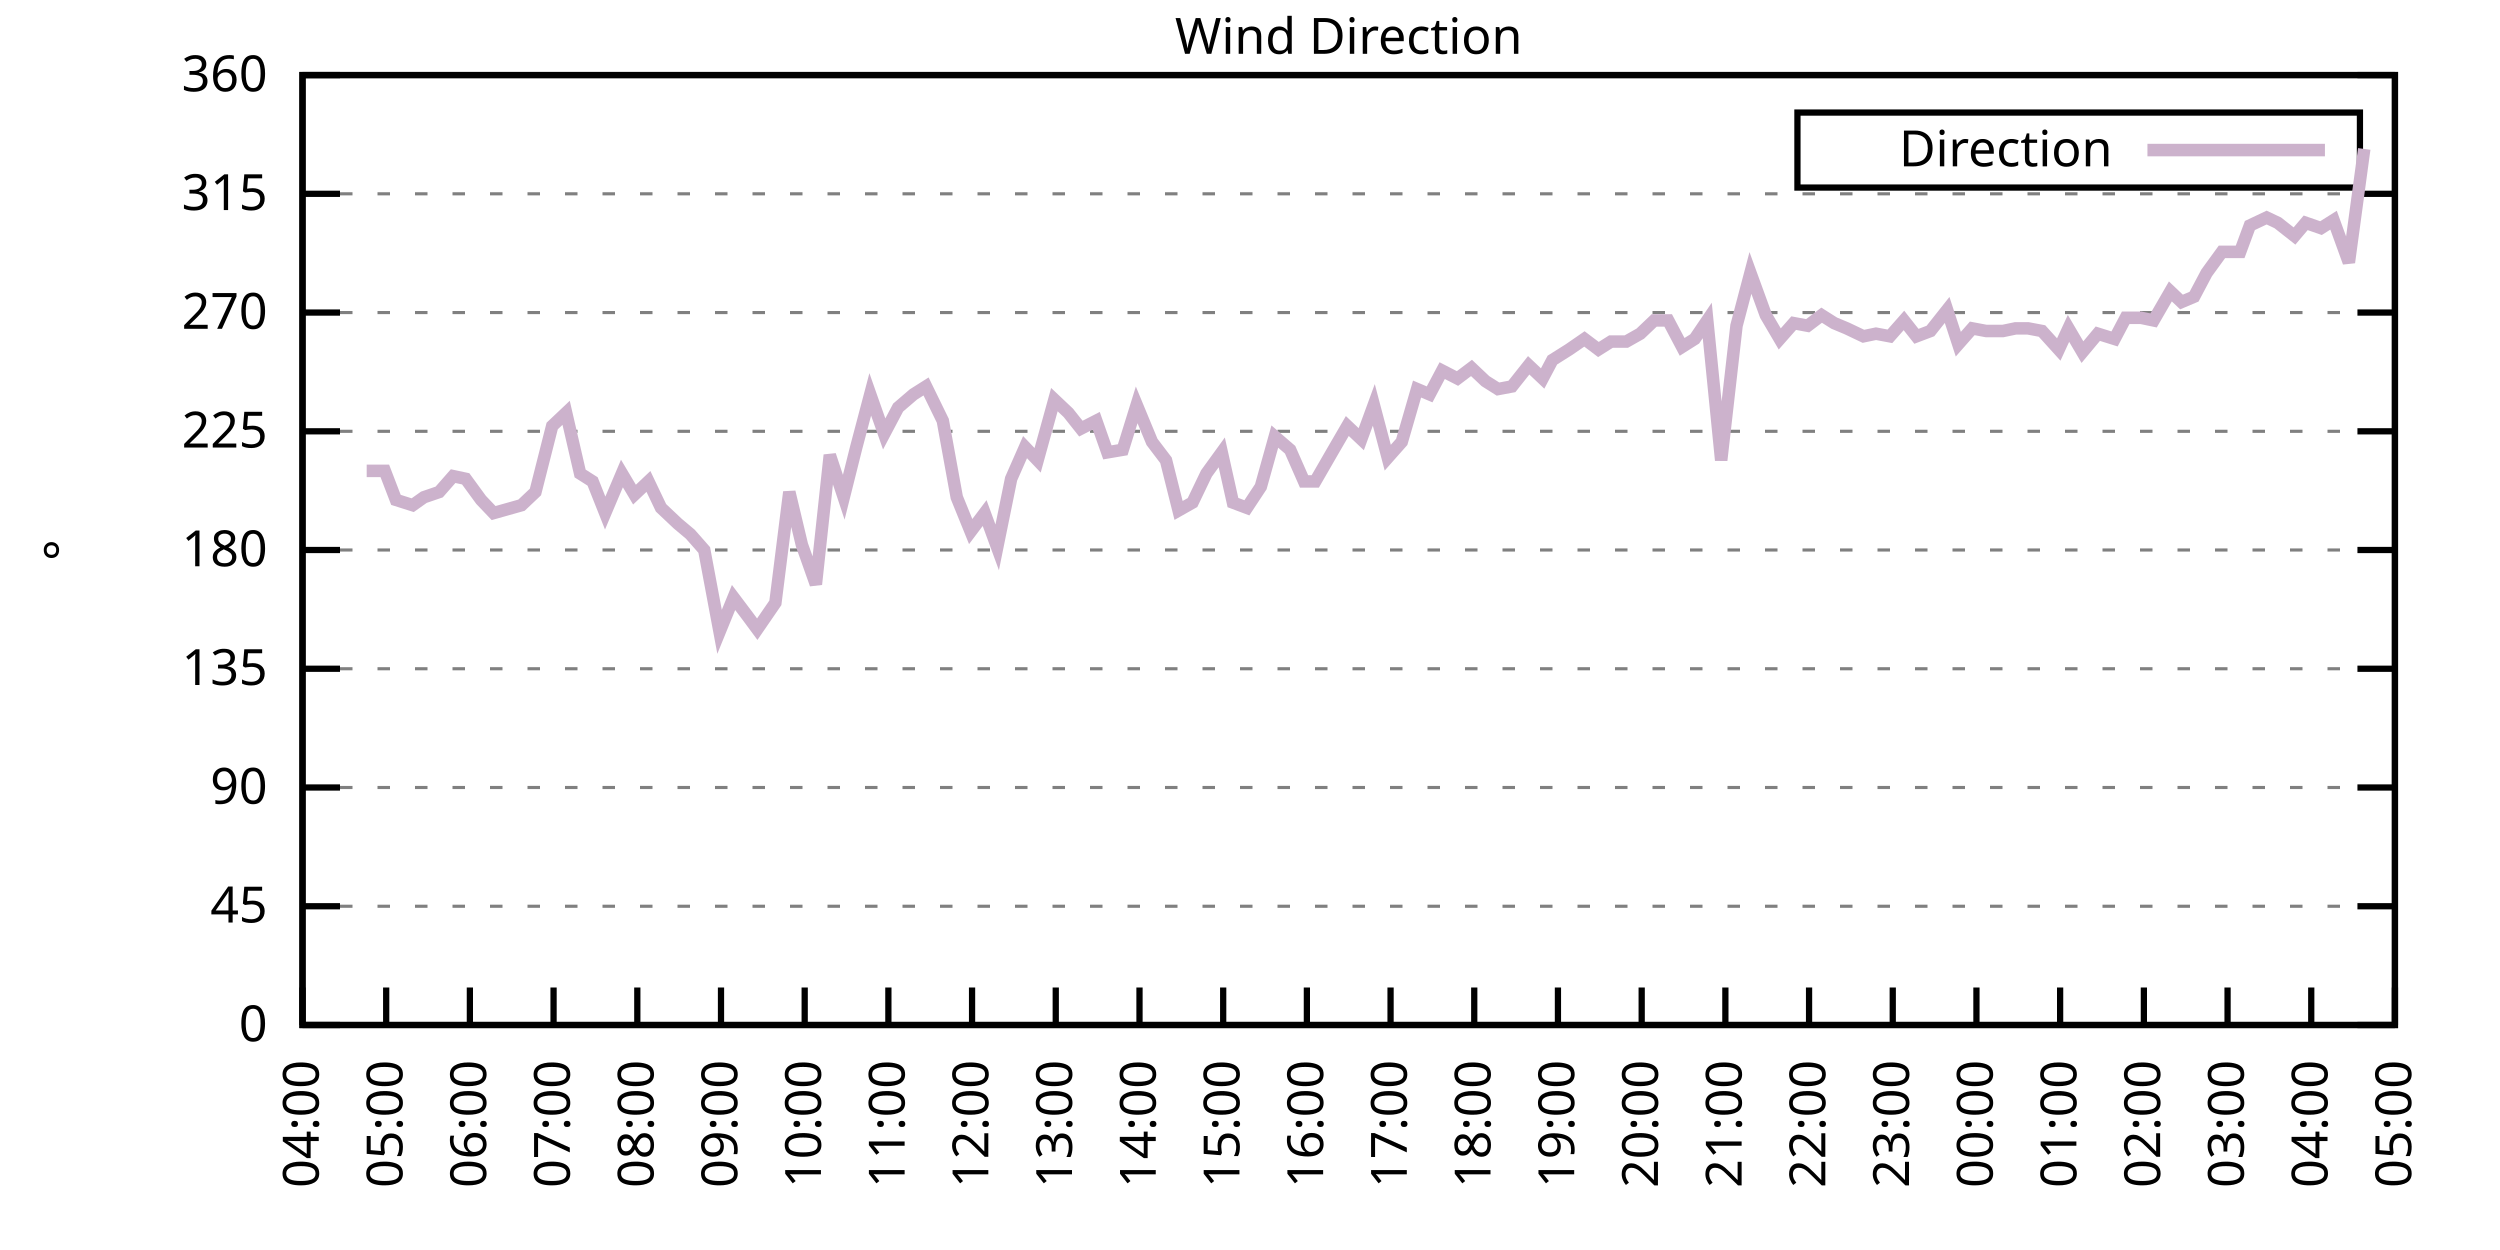
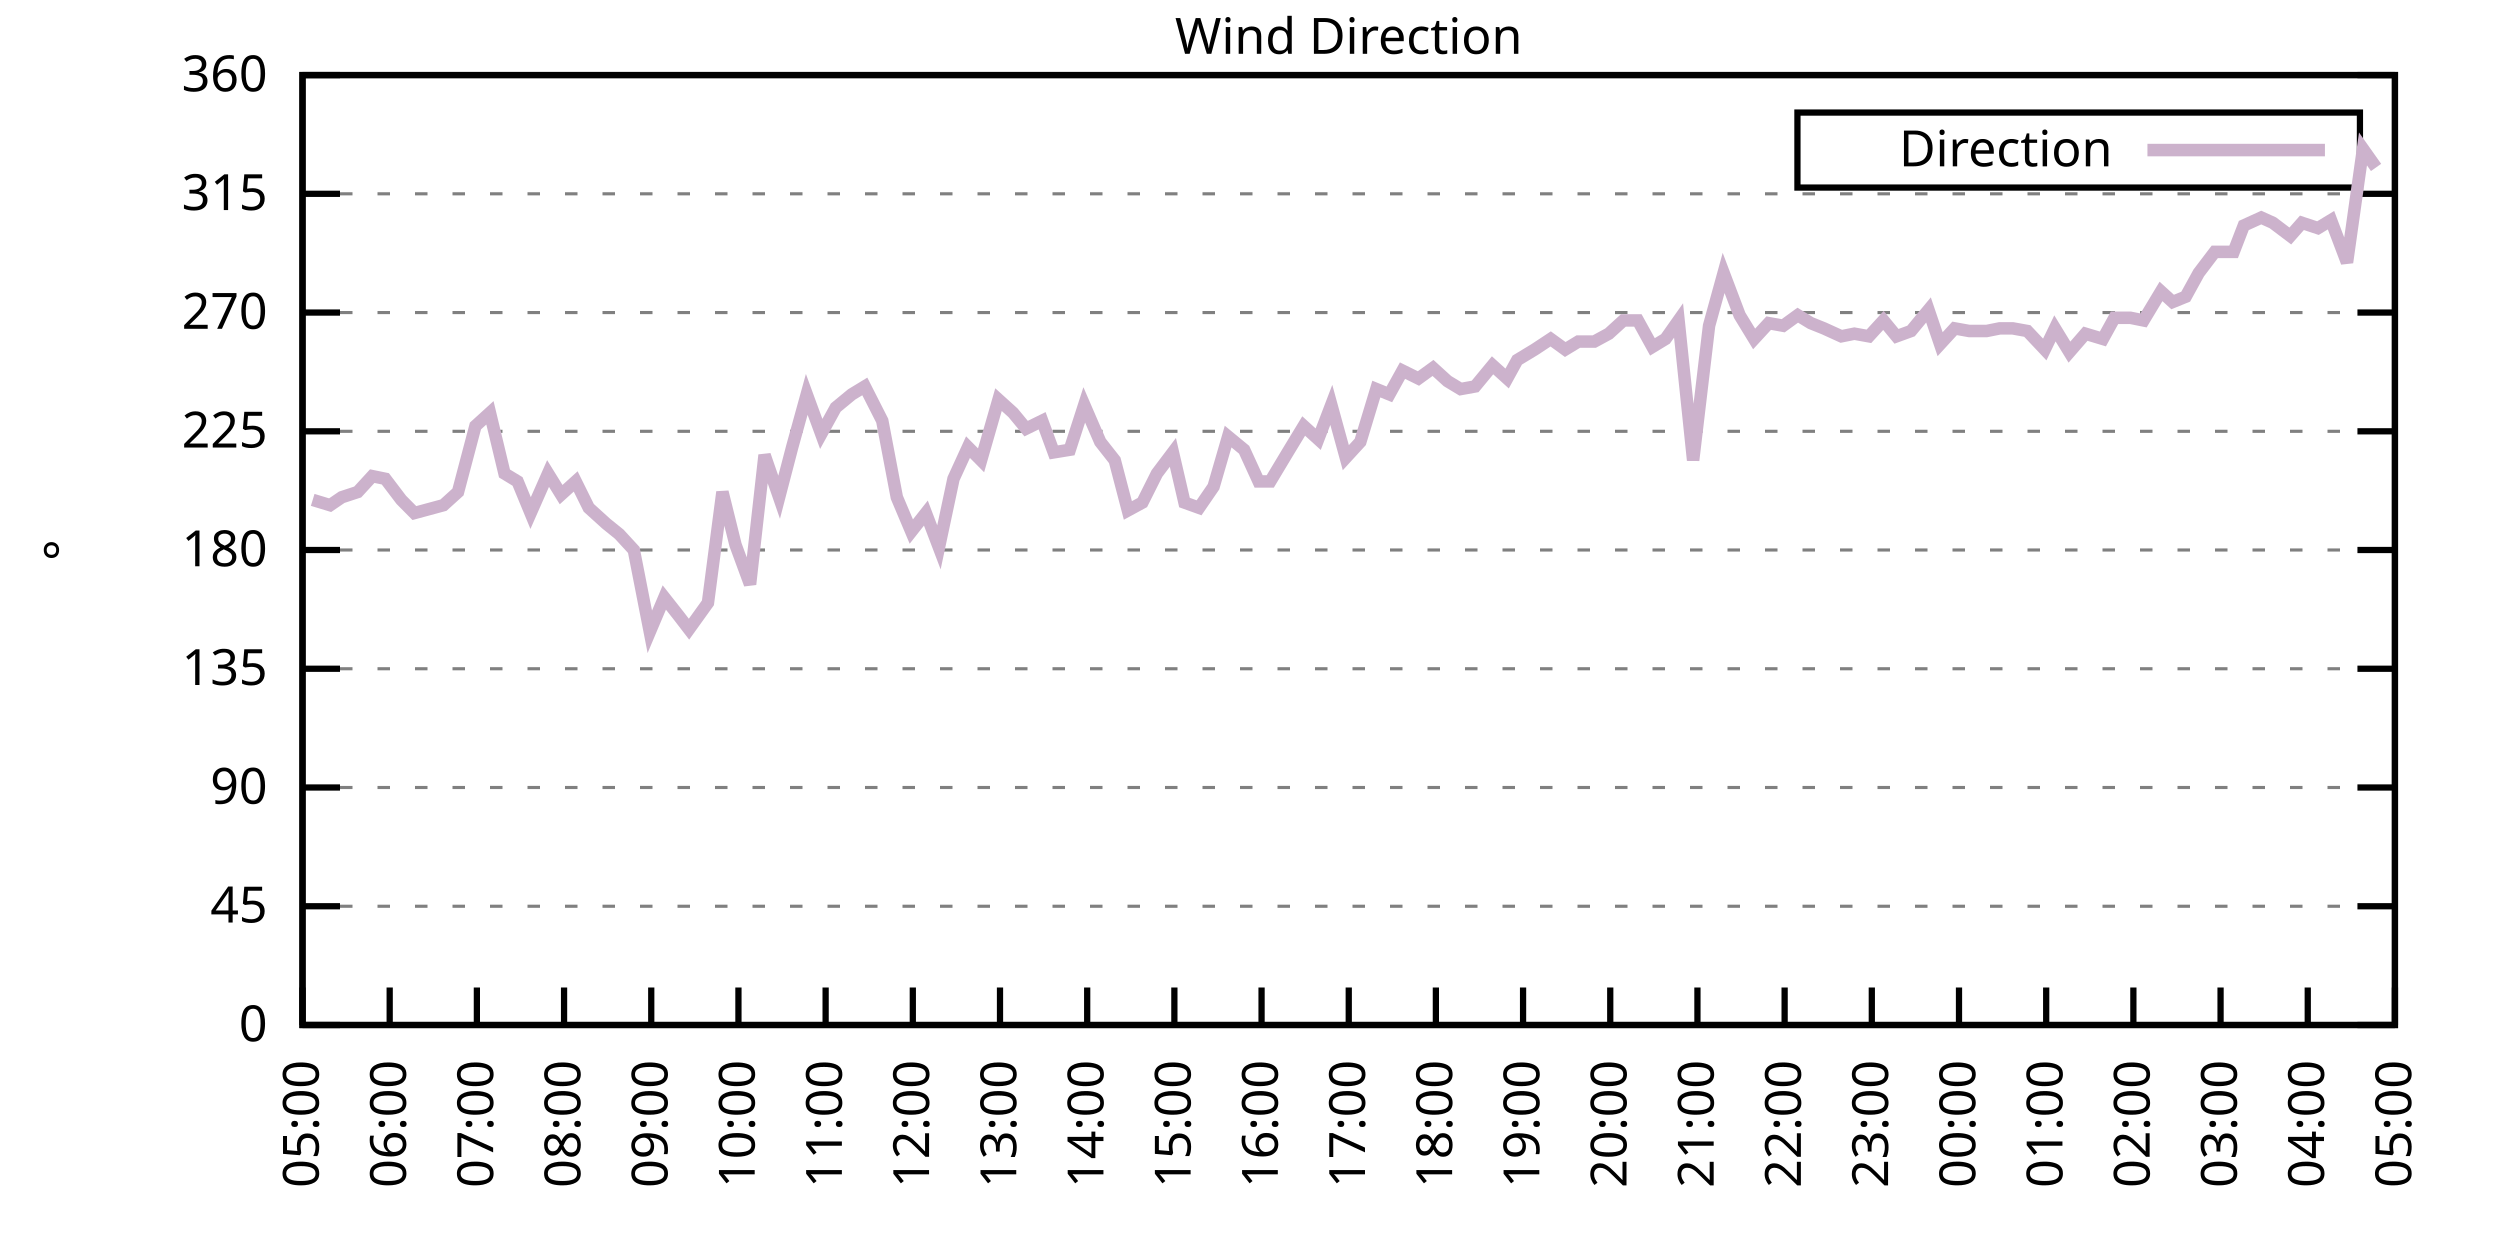
<svg xmlns="http://www.w3.org/2000/svg" xmlns:xlink="http://www.w3.org/1999/xlink" width="400" height="200" viewBox="0 0 400 200">
  <g id="gnuplot_canvas">
    <rect x="0" y="0" width="400" height="200" fill="none" />
    <defs>
      <circle id="gpDot" r="0.5" stroke-width="0.5" stroke="currentColor" />
      <path id="gpPt0" stroke-width="0.333" stroke="currentColor" d="M-1,0 h2 M0,-1 v2" />
      <path id="gpPt1" stroke-width="0.333" stroke="currentColor" d="M-1,-1 L1,1 M1,-1 L-1,1" />
      <path id="gpPt2" stroke-width="0.333" stroke="currentColor" d="M-1,0 L1,0 M0,-1 L0,1 M-1,-1 L1,1 M-1,1 L1,-1" />
      <rect id="gpPt3" stroke-width="0.333" stroke="currentColor" x="-1" y="-1" width="2" height="2" />
      <rect id="gpPt4" stroke-width="0.333" stroke="currentColor" fill="currentColor" x="-1" y="-1" width="2" height="2" />
      <circle id="gpPt5" stroke-width="0.333" stroke="currentColor" cx="0" cy="0" r="1" />
      <use xlink:href="#gpPt5" id="gpPt6" fill="currentColor" stroke="none" />
      <path id="gpPt7" stroke-width="0.333" stroke="currentColor" d="M0,-1.33 L-1.33,0.67 L1.33,0.67 z" />
      <use xlink:href="#gpPt7" id="gpPt8" fill="currentColor" stroke="none" />
      <use xlink:href="#gpPt7" id="gpPt9" stroke="currentColor" transform="rotate(180)" />
      <use xlink:href="#gpPt9" id="gpPt10" fill="currentColor" stroke="none" />
      <use xlink:href="#gpPt3" id="gpPt11" stroke="currentColor" transform="rotate(45)" />
      <use xlink:href="#gpPt11" id="gpPt12" fill="currentColor" stroke="none" />
      <path id="gpPt13" stroke-width="0.333" stroke="currentColor" d="M0,1.330 L1.265,0.411 L0.782,-1.067 L-0.782,-1.076 L-1.265,0.411 z" />
      <use xlink:href="#gpPt13" id="gpPt14" fill="currentColor" stroke="none" />
      <filter id="textbox" filterUnits="objectBoundingBox" x="0" y="0" height="1" width="1">
        <feFlood flood-color="white" flood-opacity="1" result="bgnd" />
        <feComposite in="SourceGraphic" in2="bgnd" operator="atop" />
      </filter>
      <filter id="greybox" filterUnits="objectBoundingBox" x="0" y="0" height="1" width="1">
        <feFlood flood-color="lightgrey" flood-opacity="1" result="grey" />
        <feComposite in="SourceGraphic" in2="grey" operator="atop" />
      </filter>
    </defs>
    <g fill="none" color="white" stroke="currentColor" stroke-width="1.00" stroke-linecap="butt" stroke-linejoin="miter">
</g>
    <g fill="none" color="black" stroke="currentColor" stroke-width="1.00" stroke-linecap="butt" stroke-linejoin="miter">
      <g stroke="none" shape-rendering="crispEdges">
        <polygon fill="rgb(255, 255, 255)" points="48.40,164.00 383.18,164.00 383.18,12.02 48.40,12.02 " />
      </g>
    </g>
    <g fill="none" color="black" stroke="currentColor" stroke-width="1.00" stroke-linecap="butt" stroke-linejoin="miter">
</g>
    <g fill="none" color="black" stroke="black" stroke-width="0.50" stroke-linecap="butt" stroke-linejoin="miter">
</g>
    <g fill="none" color="gray" stroke="currentColor" stroke-width="0.50" stroke-linecap="butt" stroke-linejoin="miter">
      <path stroke="gray" stroke-dasharray="2,4" class="gridline" d="M48.40,164.00 L383.19,164.00  " />
    </g>
    <g fill="none" color="gray" stroke="gray" stroke-width="1.00" stroke-linecap="butt" stroke-linejoin="miter">
</g>
    <g fill="none" color="black" stroke="currentColor" stroke-width="1.00" stroke-linecap="butt" stroke-linejoin="miter">
      <path stroke="black" d="M48.40,164.00 L54.40,164.00 M383.19,164.00 L377.19,164.00  " />
      <g transform="translate(42.80,166.60)" stroke="none" fill="black" font-family="Sans" font-size="8.00" text-anchor="end">
        <text>
          <tspan font-family="Sans"> 0</tspan>
        </text>
      </g>
    </g>
    <g fill="none" color="black" stroke="currentColor" stroke-width="1.00" stroke-linecap="butt" stroke-linejoin="miter">
</g>
    <g fill="none" color="black" stroke="black" stroke-width="0.50" stroke-linecap="butt" stroke-linejoin="miter">
</g>
    <g fill="none" color="gray" stroke="currentColor" stroke-width="0.50" stroke-linecap="butt" stroke-linejoin="miter">
      <path stroke="gray" stroke-dasharray="2,4" class="gridline" d="M48.40,145.00 L383.19,145.00  " />
    </g>
    <g fill="none" color="gray" stroke="gray" stroke-width="1.00" stroke-linecap="butt" stroke-linejoin="miter">
</g>
    <g fill="none" color="black" stroke="currentColor" stroke-width="1.00" stroke-linecap="butt" stroke-linejoin="miter">
      <path stroke="black" d="M48.40,145.00 L54.40,145.00 M383.19,145.00 L377.19,145.00  " />
      <g transform="translate(42.80,147.60)" stroke="none" fill="black" font-family="Sans" font-size="8.00" text-anchor="end">
        <text>
          <tspan font-family="Sans"> 45</tspan>
        </text>
      </g>
    </g>
    <g fill="none" color="black" stroke="currentColor" stroke-width="1.00" stroke-linecap="butt" stroke-linejoin="miter">
</g>
    <g fill="none" color="black" stroke="black" stroke-width="0.50" stroke-linecap="butt" stroke-linejoin="miter">
</g>
    <g fill="none" color="gray" stroke="currentColor" stroke-width="0.50" stroke-linecap="butt" stroke-linejoin="miter">
      <path stroke="gray" stroke-dasharray="2,4" class="gridline" d="M48.40,126.00 L383.19,126.00  " />
    </g>
    <g fill="none" color="gray" stroke="gray" stroke-width="1.00" stroke-linecap="butt" stroke-linejoin="miter">
</g>
    <g fill="none" color="black" stroke="currentColor" stroke-width="1.00" stroke-linecap="butt" stroke-linejoin="miter">
      <path stroke="black" d="M48.40,126.00 L54.40,126.00 M383.19,126.00 L377.19,126.00  " />
      <g transform="translate(42.80,128.60)" stroke="none" fill="black" font-family="Sans" font-size="8.00" text-anchor="end">
        <text>
          <tspan font-family="Sans"> 90</tspan>
        </text>
      </g>
    </g>
    <g fill="none" color="black" stroke="currentColor" stroke-width="1.00" stroke-linecap="butt" stroke-linejoin="miter">
</g>
    <g fill="none" color="black" stroke="black" stroke-width="0.50" stroke-linecap="butt" stroke-linejoin="miter">
</g>
    <g fill="none" color="gray" stroke="currentColor" stroke-width="0.50" stroke-linecap="butt" stroke-linejoin="miter">
      <path stroke="gray" stroke-dasharray="2,4" class="gridline" d="M48.40,107.00 L383.19,107.00  " />
    </g>
    <g fill="none" color="gray" stroke="gray" stroke-width="1.00" stroke-linecap="butt" stroke-linejoin="miter">
</g>
    <g fill="none" color="black" stroke="currentColor" stroke-width="1.00" stroke-linecap="butt" stroke-linejoin="miter">
      <path stroke="black" d="M48.40,107.00 L54.40,107.00 M383.19,107.00 L377.19,107.00  " />
      <g transform="translate(42.80,109.60)" stroke="none" fill="black" font-family="Sans" font-size="8.00" text-anchor="end">
        <text>
          <tspan font-family="Sans"> 135</tspan>
        </text>
      </g>
    </g>
    <g fill="none" color="black" stroke="currentColor" stroke-width="1.00" stroke-linecap="butt" stroke-linejoin="miter">
</g>
    <g fill="none" color="black" stroke="black" stroke-width="0.50" stroke-linecap="butt" stroke-linejoin="miter">
</g>
    <g fill="none" color="gray" stroke="currentColor" stroke-width="0.50" stroke-linecap="butt" stroke-linejoin="miter">
      <path stroke="gray" stroke-dasharray="2,4" class="gridline" d="M48.40,88.00 L383.19,88.00  " />
    </g>
    <g fill="none" color="gray" stroke="gray" stroke-width="1.00" stroke-linecap="butt" stroke-linejoin="miter">
</g>
    <g fill="none" color="black" stroke="currentColor" stroke-width="1.00" stroke-linecap="butt" stroke-linejoin="miter">
      <path stroke="black" d="M48.40,88.00 L54.40,88.00 M383.19,88.00 L377.19,88.00  " />
      <g transform="translate(42.80,90.60)" stroke="none" fill="black" font-family="Sans" font-size="8.00" text-anchor="end">
        <text>
          <tspan font-family="Sans"> 180</tspan>
        </text>
      </g>
    </g>
    <g fill="none" color="black" stroke="currentColor" stroke-width="1.00" stroke-linecap="butt" stroke-linejoin="miter">
</g>
    <g fill="none" color="black" stroke="black" stroke-width="0.50" stroke-linecap="butt" stroke-linejoin="miter">
</g>
    <g fill="none" color="gray" stroke="currentColor" stroke-width="0.50" stroke-linecap="butt" stroke-linejoin="miter">
      <path stroke="gray" stroke-dasharray="2,4" class="gridline" d="M48.40,69.01 L383.19,69.01  " />
    </g>
    <g fill="none" color="gray" stroke="gray" stroke-width="1.00" stroke-linecap="butt" stroke-linejoin="miter">
</g>
    <g fill="none" color="black" stroke="currentColor" stroke-width="1.00" stroke-linecap="butt" stroke-linejoin="miter">
      <path stroke="black" d="M48.40,69.01 L54.40,69.01 M383.19,69.01 L377.19,69.01  " />
      <g transform="translate(42.80,71.61)" stroke="none" fill="black" font-family="Sans" font-size="8.00" text-anchor="end">
        <text>
          <tspan font-family="Sans"> 225</tspan>
        </text>
      </g>
    </g>
    <g fill="none" color="black" stroke="currentColor" stroke-width="1.00" stroke-linecap="butt" stroke-linejoin="miter">
</g>
    <g fill="none" color="black" stroke="black" stroke-width="0.50" stroke-linecap="butt" stroke-linejoin="miter">
</g>
    <g fill="none" color="gray" stroke="currentColor" stroke-width="0.50" stroke-linecap="butt" stroke-linejoin="miter">
      <path stroke="gray" stroke-dasharray="2,4" class="gridline" d="M48.40,50.01 L383.19,50.01  " />
    </g>
    <g fill="none" color="gray" stroke="gray" stroke-width="1.00" stroke-linecap="butt" stroke-linejoin="miter">
</g>
    <g fill="none" color="black" stroke="currentColor" stroke-width="1.00" stroke-linecap="butt" stroke-linejoin="miter">
      <path stroke="black" d="M48.40,50.01 L54.40,50.01 M383.19,50.01 L377.19,50.01  " />
      <g transform="translate(42.80,52.61)" stroke="none" fill="black" font-family="Sans" font-size="8.00" text-anchor="end">
        <text>
          <tspan font-family="Sans"> 270</tspan>
        </text>
      </g>
    </g>
    <g fill="none" color="black" stroke="currentColor" stroke-width="1.00" stroke-linecap="butt" stroke-linejoin="miter">
</g>
    <g fill="none" color="black" stroke="black" stroke-width="0.50" stroke-linecap="butt" stroke-linejoin="miter">
</g>
    <g fill="none" color="gray" stroke="currentColor" stroke-width="0.50" stroke-linecap="butt" stroke-linejoin="miter">
      <path stroke="gray" stroke-dasharray="2,4" class="gridline" d="M48.40,31.01 L383.19,31.01  " />
    </g>
    <g fill="none" color="gray" stroke="gray" stroke-width="1.00" stroke-linecap="butt" stroke-linejoin="miter">
</g>
    <g fill="none" color="black" stroke="currentColor" stroke-width="1.00" stroke-linecap="butt" stroke-linejoin="miter">
      <path stroke="black" d="M48.40,31.01 L54.40,31.01 M383.19,31.01 L377.19,31.01  " />
      <g transform="translate(42.80,33.61)" stroke="none" fill="black" font-family="Sans" font-size="8.00" text-anchor="end">
        <text>
          <tspan font-family="Sans"> 315</tspan>
        </text>
      </g>
    </g>
    <g fill="none" color="black" stroke="currentColor" stroke-width="1.00" stroke-linecap="butt" stroke-linejoin="miter">
</g>
    <g fill="none" color="black" stroke="black" stroke-width="0.50" stroke-linecap="butt" stroke-linejoin="miter">
</g>
    <g fill="none" color="gray" stroke="currentColor" stroke-width="0.50" stroke-linecap="butt" stroke-linejoin="miter">
      <path stroke="gray" stroke-dasharray="2,4" class="gridline" d="M48.40,12.01 L383.19,12.01  " />
    </g>
    <g fill="none" color="gray" stroke="gray" stroke-width="1.00" stroke-linecap="butt" stroke-linejoin="miter">
</g>
    <g fill="none" color="black" stroke="currentColor" stroke-width="1.00" stroke-linecap="butt" stroke-linejoin="miter">
      <path stroke="black" d="M48.40,12.01 L54.40,12.01 M383.19,12.01 L377.19,12.01  " />
      <g transform="translate(42.80,14.61)" stroke="none" fill="black" font-family="Sans" font-size="8.00" text-anchor="end">
        <text>
          <tspan font-family="Sans"> 360</tspan>
        </text>
      </g>
    </g>
    <g fill="none" color="black" stroke="currentColor" stroke-width="1.00" stroke-linecap="butt" stroke-linejoin="miter">
      <path stroke="black" d="M48.40,164.00 L48.40,158.00  " />
      <g transform="translate(51.00,169.60) rotate(270.00)" stroke="none" fill="black" font-family="Sans" font-size="8.00" text-anchor="end">
        <text>
-           <tspan font-family="Sans">04:00</tspan>
-         </text>
-       </g>
-     </g>
-     <g fill="none" color="black" stroke="currentColor" stroke-width="1.00" stroke-linecap="butt" stroke-linejoin="miter">
-       <path stroke="black" d="M61.79,164.00 L61.79,158.00  " />
-       <g transform="translate(64.39,169.60) rotate(270.00)" stroke="none" fill="black" font-family="Sans" font-size="8.00" text-anchor="end">
-         <text>
          <tspan font-family="Sans">05:00</tspan>
        </text>
      </g>
    </g>
    <g fill="none" color="black" stroke="currentColor" stroke-width="1.00" stroke-linecap="butt" stroke-linejoin="miter">
-       <path stroke="black" d="M75.18,164.00 L75.18,158.00  " />
-       <g transform="translate(77.78,169.60) rotate(270.00)" stroke="none" fill="black" font-family="Sans" font-size="8.00" text-anchor="end">
+       <path stroke="black" d="M62.35,164.00 L62.35,158.00  " />
+       <g transform="translate(64.95,169.60) rotate(270.00)" stroke="none" fill="black" font-family="Sans" font-size="8.00" text-anchor="end">
        <text>
          <tspan font-family="Sans">06:00</tspan>
        </text>
      </g>
    </g>
    <g fill="none" color="black" stroke="currentColor" stroke-width="1.00" stroke-linecap="butt" stroke-linejoin="miter">
-       <path stroke="black" d="M88.57,164.00 L88.57,158.00  " />
-       <g transform="translate(91.17,169.60) rotate(270.00)" stroke="none" fill="black" font-family="Sans" font-size="8.00" text-anchor="end">
+       <path stroke="black" d="M76.30,164.00 L76.30,158.00  " />
+       <g transform="translate(78.90,169.60) rotate(270.00)" stroke="none" fill="black" font-family="Sans" font-size="8.00" text-anchor="end">
        <text>
          <tspan font-family="Sans">07:00</tspan>
        </text>
      </g>
    </g>
    <g fill="none" color="black" stroke="currentColor" stroke-width="1.00" stroke-linecap="butt" stroke-linejoin="miter">
-       <path stroke="black" d="M101.97,164.00 L101.97,158.00  " />
-       <g transform="translate(104.57,169.60) rotate(270.00)" stroke="none" fill="black" font-family="Sans" font-size="8.00" text-anchor="end">
+       <path stroke="black" d="M90.25,164.00 L90.25,158.00  " />
+       <g transform="translate(92.85,169.60) rotate(270.00)" stroke="none" fill="black" font-family="Sans" font-size="8.00" text-anchor="end">
        <text>
          <tspan font-family="Sans">08:00</tspan>
        </text>
      </g>
    </g>
    <g fill="none" color="black" stroke="currentColor" stroke-width="1.00" stroke-linecap="butt" stroke-linejoin="miter">
-       <path stroke="black" d="M115.36,164.00 L115.36,158.00  " />
-       <g transform="translate(117.96,169.60) rotate(270.00)" stroke="none" fill="black" font-family="Sans" font-size="8.00" text-anchor="end">
+       <path stroke="black" d="M104.20,164.00 L104.20,158.00  " />
+       <g transform="translate(106.80,169.60) rotate(270.00)" stroke="none" fill="black" font-family="Sans" font-size="8.00" text-anchor="end">
        <text>
          <tspan font-family="Sans">09:00</tspan>
        </text>
      </g>
    </g>
    <g fill="none" color="black" stroke="currentColor" stroke-width="1.00" stroke-linecap="butt" stroke-linejoin="miter">
-       <path stroke="black" d="M128.75,164.00 L128.75,158.00  " />
-       <g transform="translate(131.35,169.60) rotate(270.00)" stroke="none" fill="black" font-family="Sans" font-size="8.00" text-anchor="end">
+       <path stroke="black" d="M118.15,164.00 L118.15,158.00  " />
+       <g transform="translate(120.75,169.60) rotate(270.00)" stroke="none" fill="black" font-family="Sans" font-size="8.00" text-anchor="end">
        <text>
          <tspan font-family="Sans">10:00</tspan>
        </text>
      </g>
    </g>
    <g fill="none" color="black" stroke="currentColor" stroke-width="1.00" stroke-linecap="butt" stroke-linejoin="miter">
-       <path stroke="black" d="M142.14,164.00 L142.14,158.00  " />
-       <g transform="translate(144.74,169.60) rotate(270.00)" stroke="none" fill="black" font-family="Sans" font-size="8.00" text-anchor="end">
+       <path stroke="black" d="M132.10,164.00 L132.10,158.00  " />
+       <g transform="translate(134.70,169.60) rotate(270.00)" stroke="none" fill="black" font-family="Sans" font-size="8.00" text-anchor="end">
        <text>
          <tspan font-family="Sans">11:00</tspan>
        </text>
      </g>
    </g>
    <g fill="none" color="black" stroke="currentColor" stroke-width="1.00" stroke-linecap="butt" stroke-linejoin="miter">
-       <path stroke="black" d="M155.53,164.00 L155.53,158.00  " />
-       <g transform="translate(158.13,169.60) rotate(270.00)" stroke="none" fill="black" font-family="Sans" font-size="8.00" text-anchor="end">
+       <path stroke="black" d="M146.05,164.00 L146.05,158.00  " />
+       <g transform="translate(148.65,169.60) rotate(270.00)" stroke="none" fill="black" font-family="Sans" font-size="8.00" text-anchor="end">
        <text>
          <tspan font-family="Sans">12:00</tspan>
        </text>
      </g>
    </g>
    <g fill="none" color="black" stroke="currentColor" stroke-width="1.00" stroke-linecap="butt" stroke-linejoin="miter">
-       <path stroke="black" d="M168.92,164.00 L168.92,158.00  " />
-       <g transform="translate(171.52,169.60) rotate(270.00)" stroke="none" fill="black" font-family="Sans" font-size="8.00" text-anchor="end">
+       <path stroke="black" d="M160.00,164.00 L160.00,158.00  " />
+       <g transform="translate(162.60,169.60) rotate(270.00)" stroke="none" fill="black" font-family="Sans" font-size="8.00" text-anchor="end">
        <text>
          <tspan font-family="Sans">13:00</tspan>
        </text>
      </g>
    </g>
    <g fill="none" color="black" stroke="currentColor" stroke-width="1.00" stroke-linecap="butt" stroke-linejoin="miter">
-       <path stroke="black" d="M182.32,164.00 L182.32,158.00  " />
-       <g transform="translate(184.92,169.60) rotate(270.00)" stroke="none" fill="black" font-family="Sans" font-size="8.00" text-anchor="end">
+       <path stroke="black" d="M173.95,164.00 L173.95,158.00  " />
+       <g transform="translate(176.55,169.60) rotate(270.00)" stroke="none" fill="black" font-family="Sans" font-size="8.00" text-anchor="end">
        <text>
          <tspan font-family="Sans">14:00</tspan>
        </text>
      </g>
    </g>
    <g fill="none" color="black" stroke="currentColor" stroke-width="1.00" stroke-linecap="butt" stroke-linejoin="miter">
-       <path stroke="black" d="M195.71,164.00 L195.71,158.00  " />
-       <g transform="translate(198.31,169.60) rotate(270.00)" stroke="none" fill="black" font-family="Sans" font-size="8.00" text-anchor="end">
+       <path stroke="black" d="M187.90,164.00 L187.90,158.00  " />
+       <g transform="translate(190.50,169.60) rotate(270.00)" stroke="none" fill="black" font-family="Sans" font-size="8.00" text-anchor="end">
        <text>
          <tspan font-family="Sans">15:00</tspan>
        </text>
      </g>
    </g>
    <g fill="none" color="black" stroke="currentColor" stroke-width="1.00" stroke-linecap="butt" stroke-linejoin="miter">
-       <path stroke="black" d="M209.10,164.00 L209.10,158.00  " />
-       <g transform="translate(211.70,169.60) rotate(270.00)" stroke="none" fill="black" font-family="Sans" font-size="8.00" text-anchor="end">
+       <path stroke="black" d="M201.85,164.00 L201.85,158.00  " />
+       <g transform="translate(204.45,169.60) rotate(270.00)" stroke="none" fill="black" font-family="Sans" font-size="8.00" text-anchor="end">
        <text>
          <tspan font-family="Sans">16:00</tspan>
        </text>
      </g>
    </g>
    <g fill="none" color="black" stroke="currentColor" stroke-width="1.00" stroke-linecap="butt" stroke-linejoin="miter">
-       <path stroke="black" d="M222.49,164.00 L222.49,158.00  " />
-       <g transform="translate(225.09,169.60) rotate(270.00)" stroke="none" fill="black" font-family="Sans" font-size="8.00" text-anchor="end">
+       <path stroke="black" d="M215.80,164.00 L215.80,158.00  " />
+       <g transform="translate(218.40,169.60) rotate(270.00)" stroke="none" fill="black" font-family="Sans" font-size="8.00" text-anchor="end">
        <text>
          <tspan font-family="Sans">17:00</tspan>
        </text>
      </g>
    </g>
    <g fill="none" color="black" stroke="currentColor" stroke-width="1.00" stroke-linecap="butt" stroke-linejoin="miter">
-       <path stroke="black" d="M235.88,164.00 L235.88,158.00  " />
-       <g transform="translate(238.48,169.60) rotate(270.00)" stroke="none" fill="black" font-family="Sans" font-size="8.00" text-anchor="end">
+       <path stroke="black" d="M229.74,164.00 L229.74,158.00  " />
+       <g transform="translate(232.34,169.60) rotate(270.00)" stroke="none" fill="black" font-family="Sans" font-size="8.00" text-anchor="end">
        <text>
          <tspan font-family="Sans">18:00</tspan>
        </text>
      </g>
    </g>
    <g fill="none" color="black" stroke="currentColor" stroke-width="1.00" stroke-linecap="butt" stroke-linejoin="miter">
-       <path stroke="black" d="M249.27,164.00 L249.27,158.00  " />
-       <g transform="translate(251.87,169.60) rotate(270.00)" stroke="none" fill="black" font-family="Sans" font-size="8.00" text-anchor="end">
+       <path stroke="black" d="M243.69,164.00 L243.69,158.00  " />
+       <g transform="translate(246.29,169.60) rotate(270.00)" stroke="none" fill="black" font-family="Sans" font-size="8.00" text-anchor="end">
        <text>
          <tspan font-family="Sans">19:00</tspan>
        </text>
      </g>
    </g>
    <g fill="none" color="black" stroke="currentColor" stroke-width="1.00" stroke-linecap="butt" stroke-linejoin="miter">
-       <path stroke="black" d="M262.67,164.00 L262.67,158.00  " />
-       <g transform="translate(265.27,169.60) rotate(270.00)" stroke="none" fill="black" font-family="Sans" font-size="8.00" text-anchor="end">
+       <path stroke="black" d="M257.64,164.00 L257.64,158.00  " />
+       <g transform="translate(260.24,169.60) rotate(270.00)" stroke="none" fill="black" font-family="Sans" font-size="8.00" text-anchor="end">
        <text>
          <tspan font-family="Sans">20:00</tspan>
        </text>
      </g>
    </g>
    <g fill="none" color="black" stroke="currentColor" stroke-width="1.00" stroke-linecap="butt" stroke-linejoin="miter">
-       <path stroke="black" d="M276.06,164.00 L276.06,158.00  " />
-       <g transform="translate(278.66,169.60) rotate(270.00)" stroke="none" fill="black" font-family="Sans" font-size="8.00" text-anchor="end">
+       <path stroke="black" d="M271.59,164.00 L271.59,158.00  " />
+       <g transform="translate(274.19,169.60) rotate(270.00)" stroke="none" fill="black" font-family="Sans" font-size="8.00" text-anchor="end">
        <text>
          <tspan font-family="Sans">21:00</tspan>
        </text>
      </g>
    </g>
    <g fill="none" color="black" stroke="currentColor" stroke-width="1.00" stroke-linecap="butt" stroke-linejoin="miter">
-       <path stroke="black" d="M289.45,164.00 L289.45,158.00  " />
-       <g transform="translate(292.05,169.60) rotate(270.00)" stroke="none" fill="black" font-family="Sans" font-size="8.00" text-anchor="end">
+       <path stroke="black" d="M285.54,164.00 L285.54,158.00  " />
+       <g transform="translate(288.14,169.60) rotate(270.00)" stroke="none" fill="black" font-family="Sans" font-size="8.00" text-anchor="end">
        <text>
          <tspan font-family="Sans">22:00</tspan>
        </text>
      </g>
    </g>
    <g fill="none" color="black" stroke="currentColor" stroke-width="1.00" stroke-linecap="butt" stroke-linejoin="miter">
-       <path stroke="black" d="M302.84,164.00 L302.84,158.00  " />
-       <g transform="translate(305.44,169.60) rotate(270.00)" stroke="none" fill="black" font-family="Sans" font-size="8.00" text-anchor="end">
+       <path stroke="black" d="M299.49,164.00 L299.49,158.00  " />
+       <g transform="translate(302.09,169.60) rotate(270.00)" stroke="none" fill="black" font-family="Sans" font-size="8.00" text-anchor="end">
        <text>
          <tspan font-family="Sans">23:00</tspan>
        </text>
      </g>
    </g>
    <g fill="none" color="black" stroke="currentColor" stroke-width="1.00" stroke-linecap="butt" stroke-linejoin="miter">
-       <path stroke="black" d="M316.23,164.00 L316.23,158.00  " />
-       <g transform="translate(318.83,169.60) rotate(270.00)" stroke="none" fill="black" font-family="Sans" font-size="8.00" text-anchor="end">
+       <path stroke="black" d="M313.44,164.00 L313.44,158.00  " />
+       <g transform="translate(316.04,169.60) rotate(270.00)" stroke="none" fill="black" font-family="Sans" font-size="8.00" text-anchor="end">
        <text>
          <tspan font-family="Sans">00:00</tspan>
        </text>
      </g>
    </g>
    <g fill="none" color="black" stroke="currentColor" stroke-width="1.00" stroke-linecap="butt" stroke-linejoin="miter">
-       <path stroke="black" d="M329.62,164.00 L329.62,158.00  " />
-       <g transform="translate(332.22,169.60) rotate(270.00)" stroke="none" fill="black" font-family="Sans" font-size="8.00" text-anchor="end">
+       <path stroke="black" d="M327.39,164.00 L327.39,158.00  " />
+       <g transform="translate(329.99,169.60) rotate(270.00)" stroke="none" fill="black" font-family="Sans" font-size="8.00" text-anchor="end">
        <text>
          <tspan font-family="Sans">01:00</tspan>
        </text>
      </g>
    </g>
    <g fill="none" color="black" stroke="currentColor" stroke-width="1.00" stroke-linecap="butt" stroke-linejoin="miter">
-       <path stroke="black" d="M343.02,164.00 L343.02,158.00  " />
-       <g transform="translate(345.62,169.60) rotate(270.00)" stroke="none" fill="black" font-family="Sans" font-size="8.00" text-anchor="end">
+       <path stroke="black" d="M341.34,164.00 L341.34,158.00  " />
+       <g transform="translate(343.94,169.60) rotate(270.00)" stroke="none" fill="black" font-family="Sans" font-size="8.00" text-anchor="end">
        <text>
          <tspan font-family="Sans">02:00</tspan>
        </text>
      </g>
    </g>
    <g fill="none" color="black" stroke="currentColor" stroke-width="1.00" stroke-linecap="butt" stroke-linejoin="miter">
-       <path stroke="black" d="M356.41,164.00 L356.41,158.00  " />
-       <g transform="translate(359.01,169.60) rotate(270.00)" stroke="none" fill="black" font-family="Sans" font-size="8.00" text-anchor="end">
+       <path stroke="black" d="M355.29,164.00 L355.29,158.00  " />
+       <g transform="translate(357.89,169.60) rotate(270.00)" stroke="none" fill="black" font-family="Sans" font-size="8.00" text-anchor="end">
        <text>
          <tspan font-family="Sans">03:00</tspan>
        </text>
      </g>
    </g>
    <g fill="none" color="black" stroke="currentColor" stroke-width="1.00" stroke-linecap="butt" stroke-linejoin="miter">
-       <path stroke="black" d="M369.80,164.00 L369.80,158.00  " />
-       <g transform="translate(372.40,169.60) rotate(270.00)" stroke="none" fill="black" font-family="Sans" font-size="8.00" text-anchor="end">
+       <path stroke="black" d="M369.24,164.00 L369.24,158.00  " />
+       <g transform="translate(371.84,169.60) rotate(270.00)" stroke="none" fill="black" font-family="Sans" font-size="8.00" text-anchor="end">
        <text>
          <tspan font-family="Sans">04:00</tspan>
        </text>
      </g>
    </g>
    <g fill="none" color="black" stroke="currentColor" stroke-width="1.00" stroke-linecap="butt" stroke-linejoin="miter">
      <path stroke="black" d="M383.19,164.00 L383.19,158.00  " />
      <g transform="translate(385.79,169.60) rotate(270.00)" stroke="none" fill="black" font-family="Sans" font-size="8.00" text-anchor="end">
        <text>
          <tspan font-family="Sans">05:00</tspan>
        </text>
      </g>
    </g>
    <g fill="none" color="black" stroke="currentColor" stroke-width="1.00" stroke-linecap="butt" stroke-linejoin="miter">
</g>
    <g fill="none" color="black" stroke="currentColor" stroke-width="1.00" stroke-linecap="butt" stroke-linejoin="miter">
      <path stroke="black" d="M48.40,12.01 L48.40,164.00 L383.19,164.00 L383.19,12.01 L48.40,12.01 Z  " />
    </g>
    <g fill="none" color="black" stroke="currentColor" stroke-width="1.00" stroke-linecap="butt" stroke-linejoin="miter">
</g>
    <g fill="none" color="black" stroke="currentColor" stroke-width="1.00" stroke-linecap="butt" stroke-linejoin="miter">
      <path stroke="black" d="M287.59,30.01 L287.59,18.01 L377.59,18.01 L377.59,30.01 L287.59,30.01 Z  " />
    </g>
    <g id="Wind_direction_plot_1">
      <g fill="none" color="white" stroke="black" stroke-width="2.00" stroke-linecap="butt" stroke-linejoin="miter">
</g>
      <g fill="none" color="black" stroke="currentColor" stroke-width="2.00" stroke-linecap="butt" stroke-linejoin="miter">
        <g transform="translate(337.99,26.61)" stroke="none" fill="black" font-family="Sans" font-size="8.00" text-anchor="end">
          <text>
            <tspan font-family="Sans">Direction</tspan>
          </text>
        </g>
      </g>
      <g fill="none" color="black" stroke="currentColor" stroke-width="2.00" stroke-linecap="butt" stroke-linejoin="miter">
-         <path stroke="rgb(204, 178, 204)" d="M343.59,24.01 L371.99,24.01 M58.67,75.34 L61.57,75.34 L63.35,79.98 L66.03,80.83 L67.82,79.56 L70.27,78.72   L72.50,76.18 L74.51,76.61 L76.97,79.98 L78.98,82.09 L83.44,80.83 L85.67,78.72 L88.35,68.16 L90.58,66.05   L92.82,75.76 L94.82,77.03 L96.83,82.09 L99.51,75.76 L101.52,79.14 L103.75,77.03 L105.76,81.25 L108.44,83.78   L110.45,85.47 L112.68,88.00 L115.13,101.09 L117.37,95.60 L119.60,98.56 L121.16,100.67 L124.06,96.45 L126.29,78.72   L128.30,87.16 L130.54,93.49 L132.77,72.81 L135.00,79.56 L137.01,71.54 L139.24,63.10 L141.47,69.43 L143.70,65.21   L146.16,63.10 L148.17,61.83 L150.85,67.32 L153.08,79.56 L155.31,85.05 L157.54,82.09 L159.55,87.58 L161.78,76.61   L164.01,71.54 L166.02,73.65 L168.70,63.94 L170.93,66.05 L172.94,68.58 L175.40,67.32 L177.18,72.38 L179.64,71.96   L181.87,64.78 L184.32,70.70 L186.56,73.65 L188.57,81.67 L190.80,80.41 L193.03,75.76 L195.48,72.38 L197.27,80.41   L199.50,81.25 L201.73,77.87 L203.97,69.85 L206.42,71.96 L208.65,77.03 L210.44,77.03 L213.12,72.38 L215.57,68.16   L217.80,70.27 L219.81,64.78 L222.04,73.23 L224.28,70.70 L226.73,62.25 L228.74,63.10 L230.75,59.30 L233.20,60.56   L235.44,58.87 L237.67,60.98 L239.68,62.25 L241.91,61.83 L244.59,58.45 L246.82,60.56 L248.38,57.61 L251.06,55.92   L253.51,54.23 L255.75,55.92 L257.76,54.65 L260.21,54.65 L262.44,53.39 L264.67,51.27 L266.91,51.27 L269.14,55.50   L271.15,54.23 L273.16,51.27 L275.39,73.65 L277.84,52.12 L280.07,43.67 L282.53,50.43 L284.76,54.23 L286.99,51.70   L289.23,52.12 L291.46,50.43 L293.47,51.70 L295.48,52.54 L298.15,53.81 L300.16,53.39 L302.39,53.81 L304.63,51.27   L306.63,53.81 L308.87,52.96 L311.54,49.59 L313.33,55.07 L315.56,52.54 L317.79,52.96 L320.47,52.96 L322.48,52.54   L324.49,52.54 L326.72,52.96 L329.40,55.92 L330.96,52.54 L333.19,56.34 L335.65,53.39 L338.33,54.23 L340.11,50.85   L342.57,50.85 L344.58,51.27 L347.26,46.63 L349.04,48.32 L351.05,47.47 L353.06,43.67 L355.51,40.30 L358.42,40.30   L359.98,36.08 L362.66,34.81 L364.44,35.65 L367.12,37.76 L368.91,35.65 L371.36,36.50 L373.37,35.23 L375.82,41.99   L378.28,23.83  " />
+         <path stroke="rgb(204, 178, 204)" d="M343.59,24.01 L371.99,24.01 M50.03,79.98 L52.82,80.83 L54.68,79.56 L57.23,78.72 L59.56,76.18 L61.65,76.61   L64.21,79.98 L66.30,82.09 L70.95,80.83 L73.28,78.72 L76.07,68.16 L78.39,66.05 L80.72,75.76 L82.81,77.03   L84.90,82.09 L87.69,75.76 L89.78,79.14 L92.11,77.03 L94.20,81.25 L96.99,83.78 L99.08,85.47 L101.41,88.00   L103.97,101.09 L106.29,95.60 L108.62,98.56 L110.24,100.67 L113.27,96.45 L115.59,78.72 L117.68,87.16 L120.01,93.49   L122.33,72.81 L124.66,79.56 L126.75,71.54 L129.08,63.10 L131.40,69.43 L133.72,65.21 L136.28,63.10 L138.37,61.83   L141.16,67.32 L143.49,79.56 L145.81,85.05 L148.14,82.09 L150.23,87.58 L152.56,76.61 L154.88,71.54 L156.97,73.65   L159.76,63.94 L162.09,66.05 L164.18,68.58 L166.74,67.32 L168.60,72.38 L171.16,71.96 L173.48,64.78 L176.04,70.70   L178.36,73.65 L180.46,81.67 L182.78,80.41 L185.11,75.76 L187.66,72.38 L189.52,80.41 L191.85,81.25 L194.17,77.87   L196.50,69.85 L199.06,71.96 L201.38,77.03 L203.24,77.03 L206.03,72.38 L208.59,68.16 L210.91,70.27 L213.01,64.78   L215.33,73.23 L217.65,70.70 L220.21,62.25 L222.30,63.10 L224.40,59.30 L226.95,60.56 L229.28,58.87 L231.60,60.98   L233.70,62.25 L236.02,61.83 L238.81,58.45 L241.14,60.56 L242.76,57.61 L245.55,55.92 L248.11,54.23 L250.44,55.92   L252.53,54.65 L255.09,54.65 L257.41,53.39 L259.74,51.27 L262.06,51.27 L264.39,55.50 L266.48,54.23 L268.57,51.27   L270.90,73.65 L273.45,52.12 L275.78,43.67 L278.34,50.43 L280.66,54.23 L282.99,51.70 L285.31,52.12 L287.64,50.43   L289.73,51.70 L291.82,52.54 L294.61,53.81 L296.70,53.39 L299.03,53.81 L301.35,51.27 L303.44,53.81 L305.77,52.96   L308.56,49.59 L310.42,55.07 L312.74,52.54 L315.07,52.96 L317.86,52.96 L319.95,52.54 L322.04,52.54 L324.37,52.96   L327.16,55.92 L328.79,52.54 L331.11,56.34 L333.67,53.39 L336.46,54.23 L338.32,50.85 L340.88,50.85 L342.97,51.27   L345.76,46.63 L347.62,48.32 L349.71,47.47 L351.80,43.67 L354.36,40.30 L357.38,40.30 L359.01,36.08 L361.80,34.81   L363.66,35.65 L366.45,37.76 L368.31,35.65 L370.87,36.50 L372.96,35.23 L375.52,41.99 L378.08,23.83 L380.17,26.79    " />
      </g>
    </g>
    <g fill="none" color="black" stroke="currentColor" stroke-width="2.00" stroke-linecap="butt" stroke-linejoin="miter">
</g>
    <g fill="none" color="black" stroke="black" stroke-width="1.00" stroke-linecap="butt" stroke-linejoin="miter">
</g>
    <g fill="none" color="black" stroke="currentColor" stroke-width="1.00" stroke-linecap="butt" stroke-linejoin="miter">
      <path stroke="black" d="M48.40,12.01 L48.40,164.00 L383.19,164.00 L383.19,12.01 L48.40,12.01 Z  " />
      <g transform="translate(12.80,88.01) rotate(270.00)" stroke="none" fill="black" font-family="Sans" font-size="8.00" text-anchor="middle">
        <text>
          <tspan font-family="Sans">°</tspan>
        </text>
      </g>
    </g>
    <g fill="none" color="black" stroke="currentColor" stroke-width="1.00" stroke-linecap="butt" stroke-linejoin="miter">
</g>
    <g fill="none" color="black" stroke="currentColor" stroke-width="1.00" stroke-linecap="butt" stroke-linejoin="miter">
      <g transform="translate(215.79,8.61)" stroke="none" fill="black" font-family="Sans" font-size="8.00" text-anchor="middle">
        <text>
          <tspan font-family="Sans">Wind Direction</tspan>
        </text>
      </g>
    </g>
    <g fill="none" color="black" stroke="currentColor" stroke-width="1.00" stroke-linecap="butt" stroke-linejoin="miter">
</g>
  </g>
</svg>
